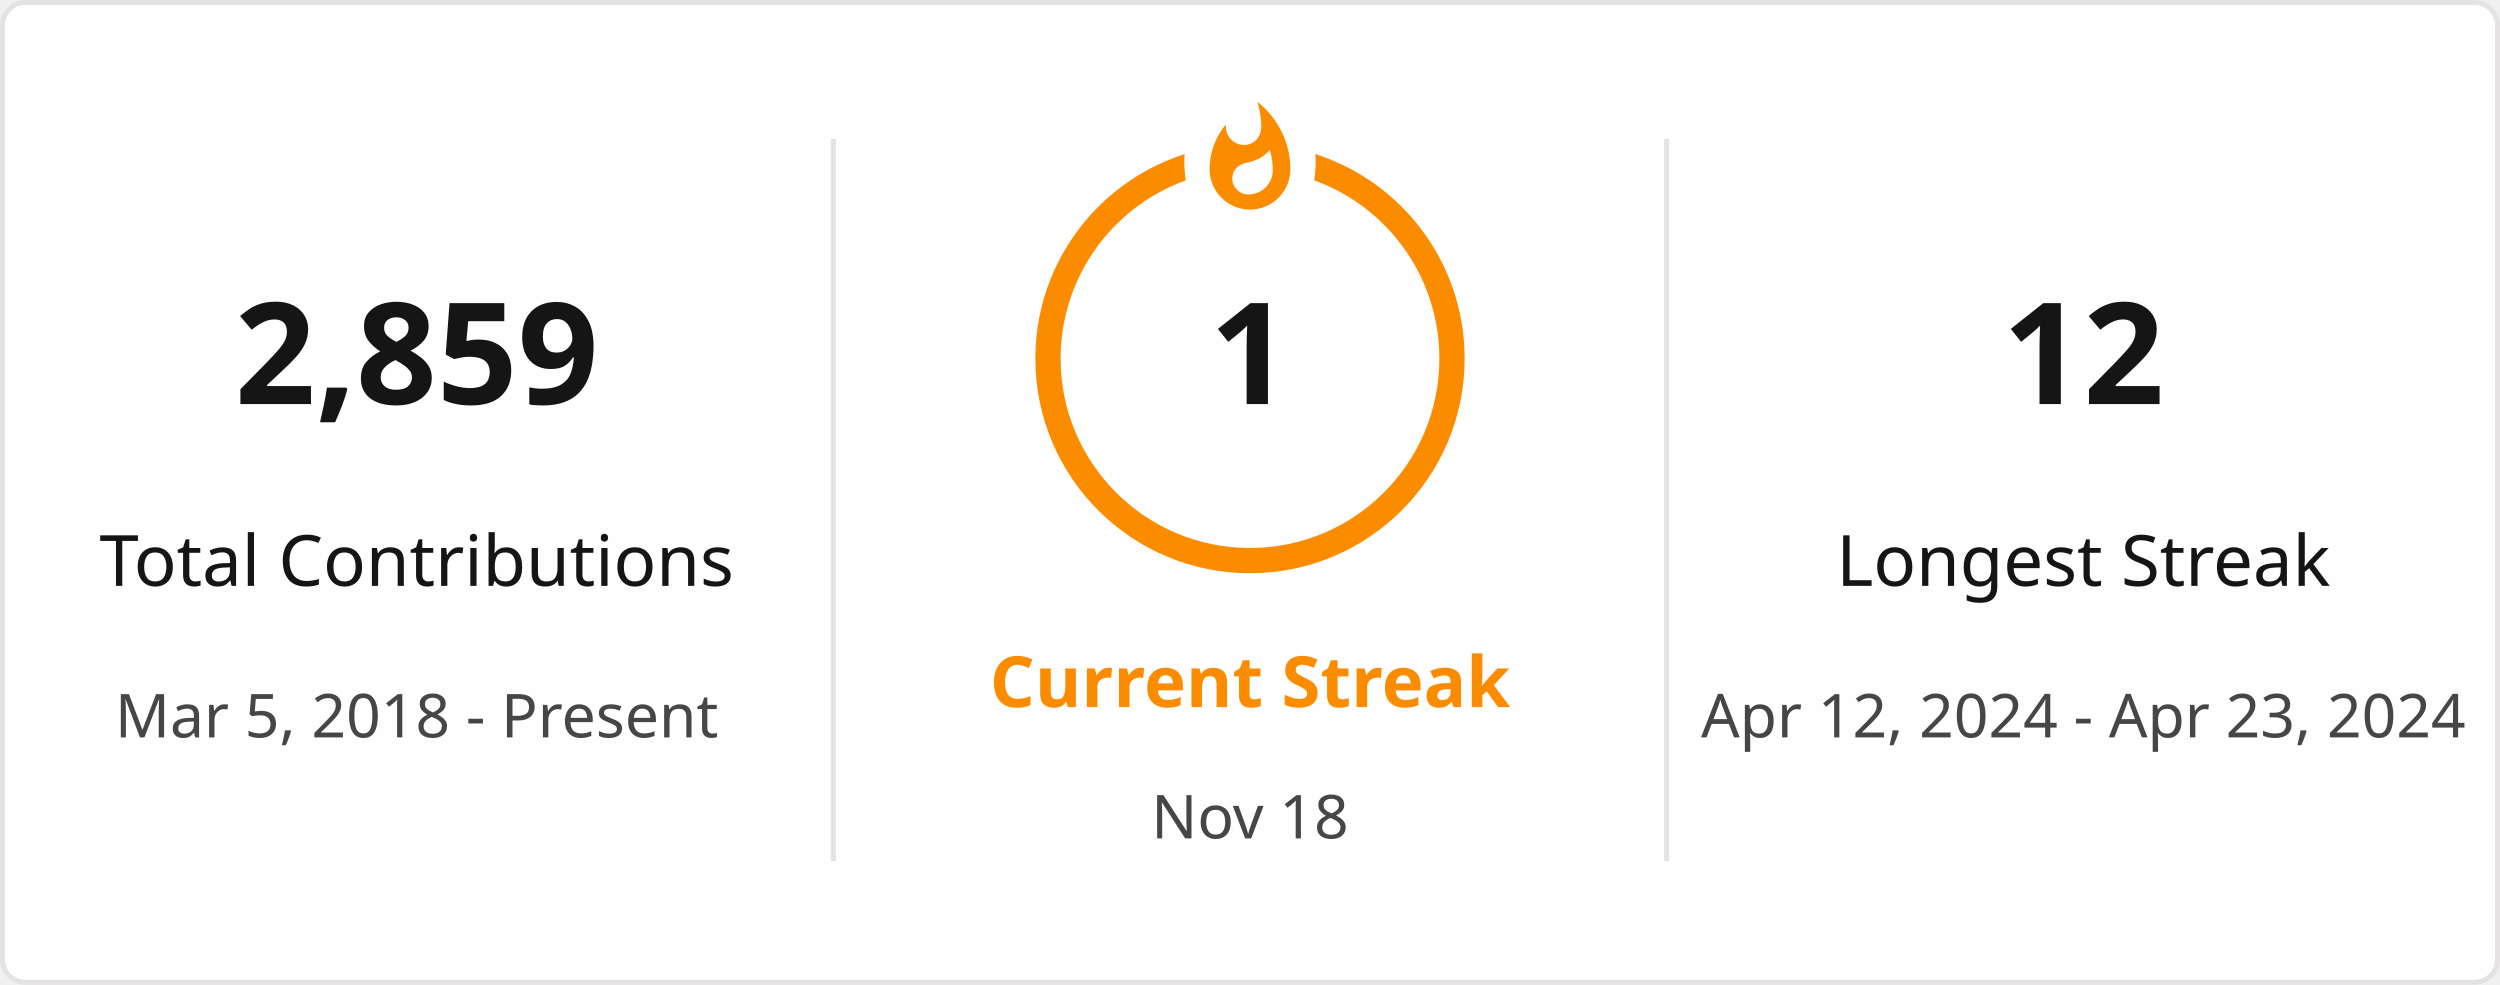
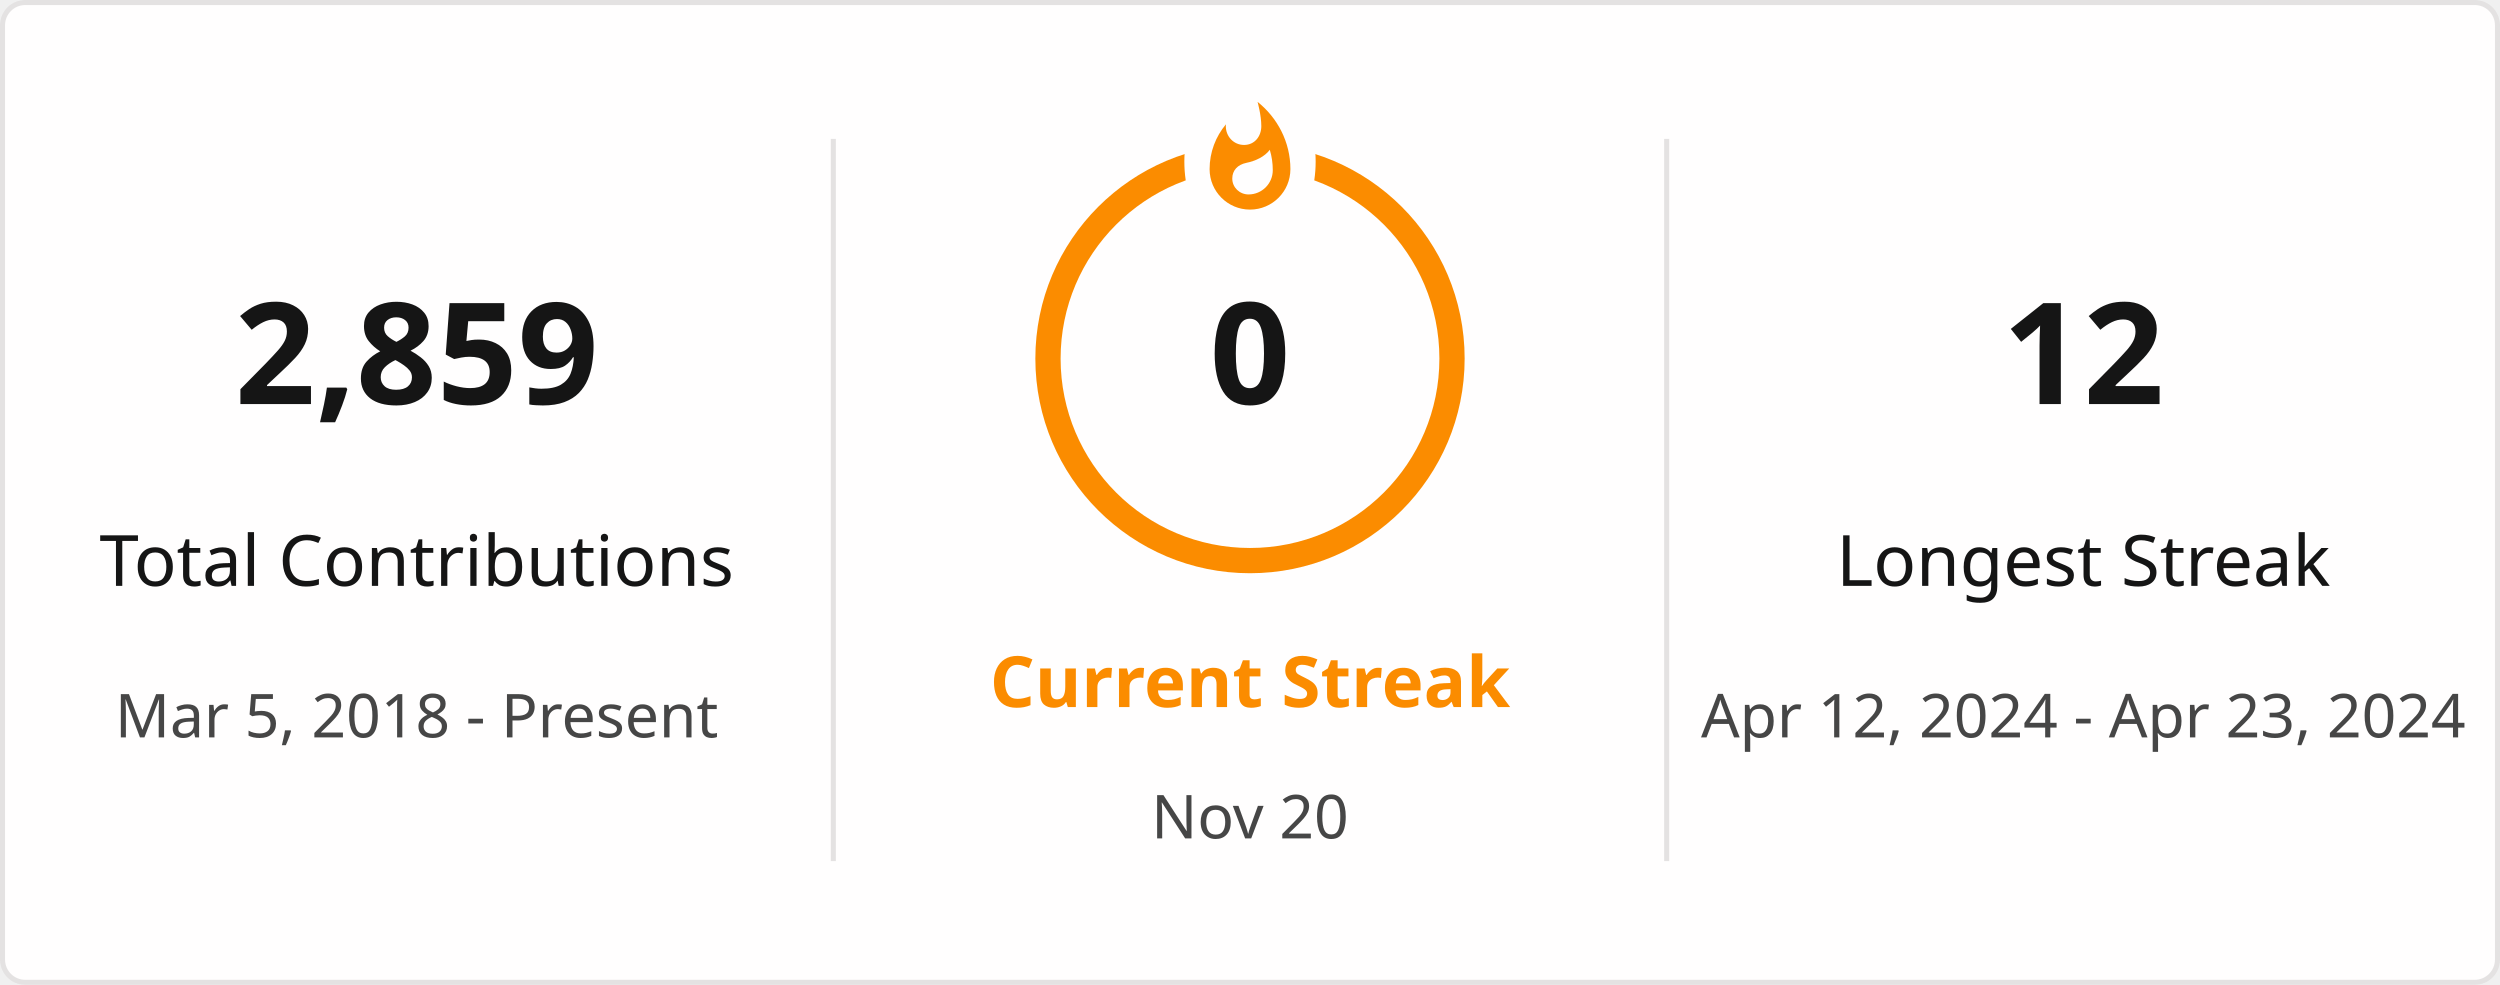
<svg xmlns="http://www.w3.org/2000/svg" style="isolation: isolate" viewBox="0 0 495 195" width="495px" height="195px" direction="ltr">
  <defs>
    <clipPath id="outer_rectangle">
      <rect width="495" height="195" rx="4.5" />
    </clipPath>
    <mask id="mask_out_ring_behind_fire">
      <rect width="495" height="195" fill="white" />
      <ellipse id="mask-ellipse" cx="247.5" cy="32" rx="13" ry="18" fill="black" />
    </mask>
  </defs>
  <g clip-path="url(#outer_rectangle)">
    <g style="isolation: isolate">
      <rect stroke="#E4E2E2" fill="#FFFEFE" rx="4.5" x="0.5" y="0.5" width="494" height="194" />
    </g>
    <g style="isolation: isolate">
      <line x1="165" y1="28" x2="165" y2="170" vector-effect="non-scaling-stroke" stroke-width="1" stroke="#E4E2E2" stroke-linejoin="miter" stroke-linecap="square" stroke-miterlimit="3" />
      <line x1="330" y1="28" x2="330" y2="170" vector-effect="non-scaling-stroke" stroke-width="1" stroke="#E4E2E2" stroke-linejoin="miter" stroke-linecap="square" stroke-miterlimit="3" />
    </g>
    <g style="isolation: isolate">
      <g transform="translate(82.5, 48)">
        <text x="0" y="32" stroke-width="0" text-anchor="middle" fill="#151515" stroke="none" font-family="&quot;Segoe UI&quot;, Ubuntu, sans-serif" font-weight="700" font-size="28px" font-style="normal" style="opacity: 1; opacity: 1;">
                        2,859
                    </text>
      </g>
      <g transform="translate(82.5, 84)">
        <text x="0" y="32" stroke-width="0" text-anchor="middle" fill="#151515" stroke="none" font-family="&quot;Segoe UI&quot;, Ubuntu, sans-serif" font-weight="400" font-size="14px" font-style="normal" style="opacity: 1; opacity: 1;">
                        Total Contributions
                    </text>
      </g>
      <g transform="translate(82.5, 114)">
        <text x="0" y="32" stroke-width="0" text-anchor="middle" fill="#464646" stroke="none" font-family="&quot;Segoe UI&quot;, Ubuntu, sans-serif" font-weight="400" font-size="12px" font-style="normal" style="opacity: 1; opacity: 1;">
                        Mar 5, 2018 - Present
                    </text>
      </g>
    </g>
    <g style="isolation: isolate">
      <g transform="translate(247.5, 108)">
        <text x="0" y="32" stroke-width="0" text-anchor="middle" fill="#FB8C00" stroke="none" font-family="&quot;Segoe UI&quot;, Ubuntu, sans-serif" font-weight="700" font-size="14px" font-style="normal" style="opacity: 1; opacity: 1;">
                        Current Streak
                    </text>
      </g>
      <g transform="translate(247.5, 145)">
        <text x="0" y="21" stroke-width="0" text-anchor="middle" fill="#464646" stroke="none" font-family="&quot;Segoe UI&quot;, Ubuntu, sans-serif" font-weight="400" font-size="12px" font-style="normal" style="opacity: 1; opacity: 1;">
-                         Nov 18
+                         Nov 20
                    </text>
      </g>
      <g mask="url(#mask_out_ring_behind_fire)">
        <circle cx="247.5" cy="71" r="40" fill="none" stroke="#FB8C00" stroke-width="5" style="opacity: 1; opacity: 1;" />
      </g>
      <g transform="translate(247.5, 19.5)" stroke-opacity="0" style="opacity: 1; opacity: 1;">
        <path d="M -12 -0.5 L 15 -0.5 L 15 23.5 L -12 23.5 L -12 -0.5 Z" fill="none" />
        <path d="M 1.5 0.67 C 1.5 0.67 2.24 3.32 2.24 5.47 C 2.24 7.53 0.89 9.2 -1.17 9.2 C -3.23 9.2 -4.79 7.53 -4.79 5.47 L -4.76 5.11 C -6.78 7.51 -8 10.62 -8 13.99 C -8 18.41 -4.42 22 0 22 C 4.42 22 8 18.41 8 13.99 C 8 8.6 5.41 3.79 1.5 0.67 Z M -0.29 19 C -2.07 19 -3.51 17.6 -3.51 15.86 C -3.51 14.24 -2.46 13.1 -0.7 12.74 C 1.07 12.38 2.9 11.53 3.92 10.16 C 4.31 11.45 4.51 12.81 4.51 14.2 C 4.51 16.85 2.36 19 -0.29 19 Z" fill="#FB8C00" stroke-opacity="0" />
      </g>
      <g transform="translate(247.5, 48)">
        <text x="0" y="32" stroke-width="0" text-anchor="middle" fill="#151515" stroke="none" font-family="&quot;Segoe UI&quot;, Ubuntu, sans-serif" font-weight="700" font-size="28px" font-style="normal" style="font-size: 28px;">
-                         1
+                         0
                    </text>
      </g>
    </g>
    <g style="isolation: isolate">
      <g transform="translate(412.5, 48)">
        <text x="0" y="32" stroke-width="0" text-anchor="middle" fill="#151515" stroke="none" font-family="&quot;Segoe UI&quot;, Ubuntu, sans-serif" font-weight="700" font-size="28px" font-style="normal" style="opacity: 1; opacity: 1;">
                        12
                    </text>
      </g>
      <g transform="translate(412.5, 84)">
        <text x="0" y="32" stroke-width="0" text-anchor="middle" fill="#151515" stroke="none" font-family="&quot;Segoe UI&quot;, Ubuntu, sans-serif" font-weight="400" font-size="14px" font-style="normal" style="opacity: 1; opacity: 1;">
                        Longest Streak
                    </text>
      </g>
      <g transform="translate(412.5, 114)">
        <text x="0" y="32" stroke-width="0" text-anchor="middle" fill="#464646" stroke="none" font-family="&quot;Segoe UI&quot;, Ubuntu, sans-serif" font-weight="400" font-size="12px" font-style="normal" style="opacity: 1; opacity: 1;">
                        Apr 12, 2024 - Apr 23, 2024
                    </text>
      </g>
    </g>
  </g>
</svg>
